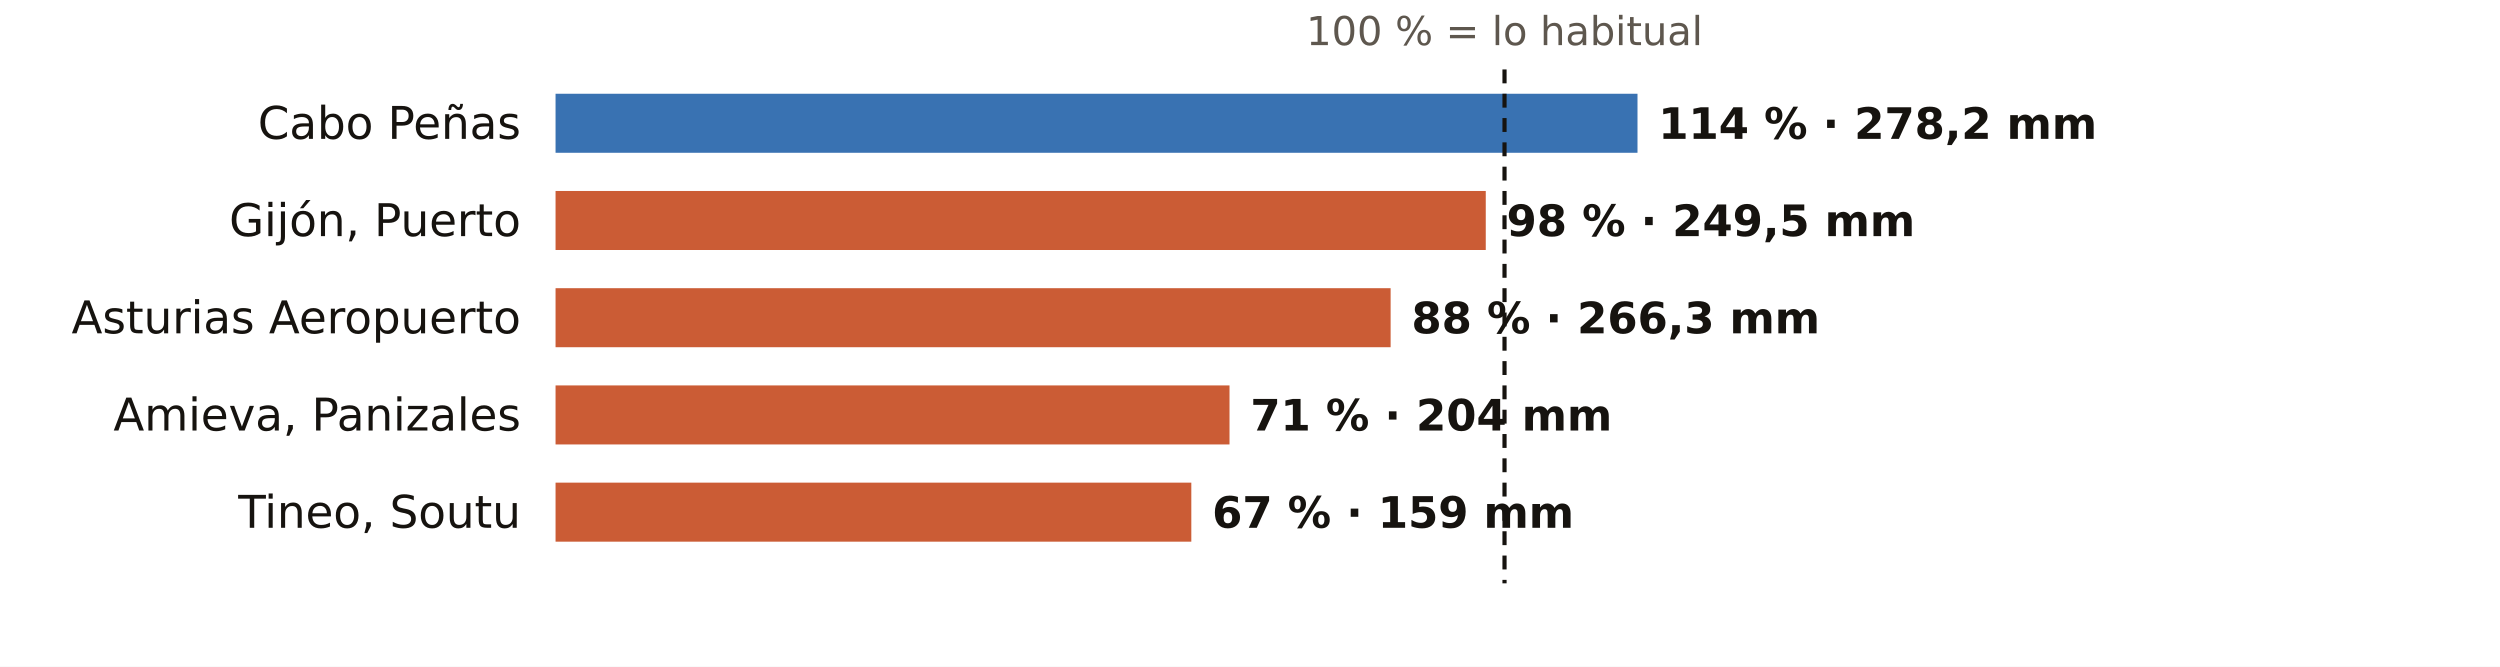
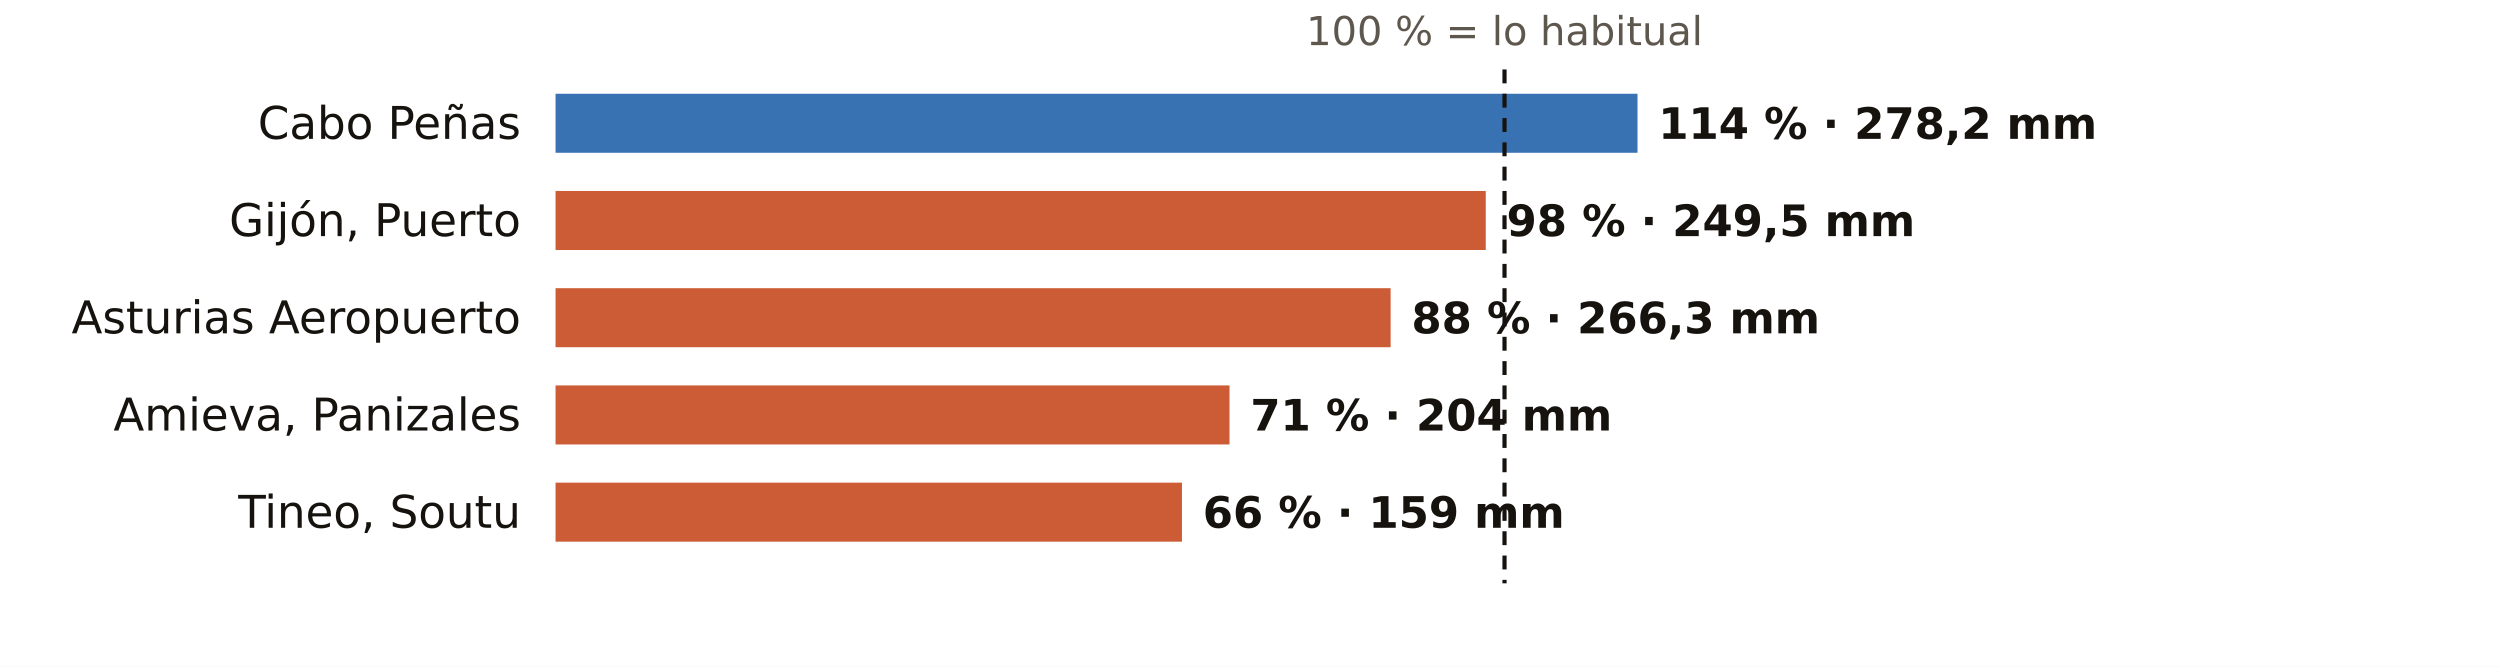
<svg xmlns="http://www.w3.org/2000/svg" viewBox="0 0 720 192" width="720" height="192" role="img" aria-label="El otoño en los pluviómetros de AEMET de Asturias: % de lo habitual">
  <rect width="720" height="192" fill="#FFFFFF" />
  <text x="433.3" y="13.0" font-size="11.5" fill="#5E574E" text-anchor="middle" font-weight="400" font-family="Public Sans, DejaVu Sans, Arial, sans-serif">100 % = lo habitual</text>
  <text x="150.0" y="40.0" font-size="13" fill="#16130F" text-anchor="end" font-weight="500" font-family="Public Sans, DejaVu Sans, Arial, sans-serif">Cabo Peñas</text>
  <rect x="160" y="27" width="311.6" height="17" fill="#1F5FA8" opacity="0.88" />
  <text x="477.6" y="40.0" font-size="12.5" fill="#16130F" text-anchor="start" font-weight="600" font-family="Public Sans, DejaVu Sans, Arial, sans-serif">114 % · 278,2 mm</text>
  <text x="150.0" y="68.0" font-size="13" fill="#16130F" text-anchor="end" font-weight="500" font-family="Public Sans, DejaVu Sans, Arial, sans-serif">Gijón, Puerto</text>
  <rect x="160" y="55" width="267.9" height="17" fill="#C4461A" opacity="0.88" />
  <text x="433.9" y="68.0" font-size="12.5" fill="#16130F" text-anchor="start" font-weight="600" font-family="Public Sans, DejaVu Sans, Arial, sans-serif">98 % · 249,5 mm</text>
  <text x="150.0" y="96.0" font-size="13" fill="#16130F" text-anchor="end" font-weight="500" font-family="Public Sans, DejaVu Sans, Arial, sans-serif">Asturias Aeropuerto</text>
  <rect x="160" y="83" width="240.5" height="17" fill="#C4461A" opacity="0.88" />
  <text x="406.5" y="96.0" font-size="12.5" fill="#16130F" text-anchor="start" font-weight="600" font-family="Public Sans, DejaVu Sans, Arial, sans-serif">88 % · 266,3 mm</text>
  <text x="150.0" y="124.0" font-size="13" fill="#16130F" text-anchor="end" font-weight="500" font-family="Public Sans, DejaVu Sans, Arial, sans-serif">Amieva, Panizales</text>
  <rect x="160" y="111" width="194.1" height="17" fill="#C4461A" opacity="0.88" />
  <text x="360.1" y="124.0" font-size="12.5" fill="#16130F" text-anchor="start" font-weight="600" font-family="Public Sans, DejaVu Sans, Arial, sans-serif">71 % · 204 mm</text>
  <text x="150.0" y="152.0" font-size="13" fill="#16130F" text-anchor="end" font-weight="500" font-family="Public Sans, DejaVu Sans, Arial, sans-serif">Tineo, Soutu</text>
-   <rect x="160" y="139" width="183.1" height="17" fill="#C4461A" opacity="0.88" />
-   <text x="349.1" y="152.0" font-size="12.5" fill="#16130F" text-anchor="start" font-weight="600" font-family="Public Sans, DejaVu Sans, Arial, sans-serif">67 % · 159 mm</text>
+   <rect x="160" y="139" width="180.4" height="17" fill="#C4461A" opacity="0.88" />
+   <text x="346.4" y="152.0" font-size="12.5" fill="#16130F" text-anchor="start" font-weight="600" font-family="Public Sans, DejaVu Sans, Arial, sans-serif">66 % · 159 mm</text>
  <line x1="433.3" x2="433.3" y1="20" y2="168" stroke="#16130F" stroke-width="1.2" stroke-dasharray="4 3" />
</svg>
